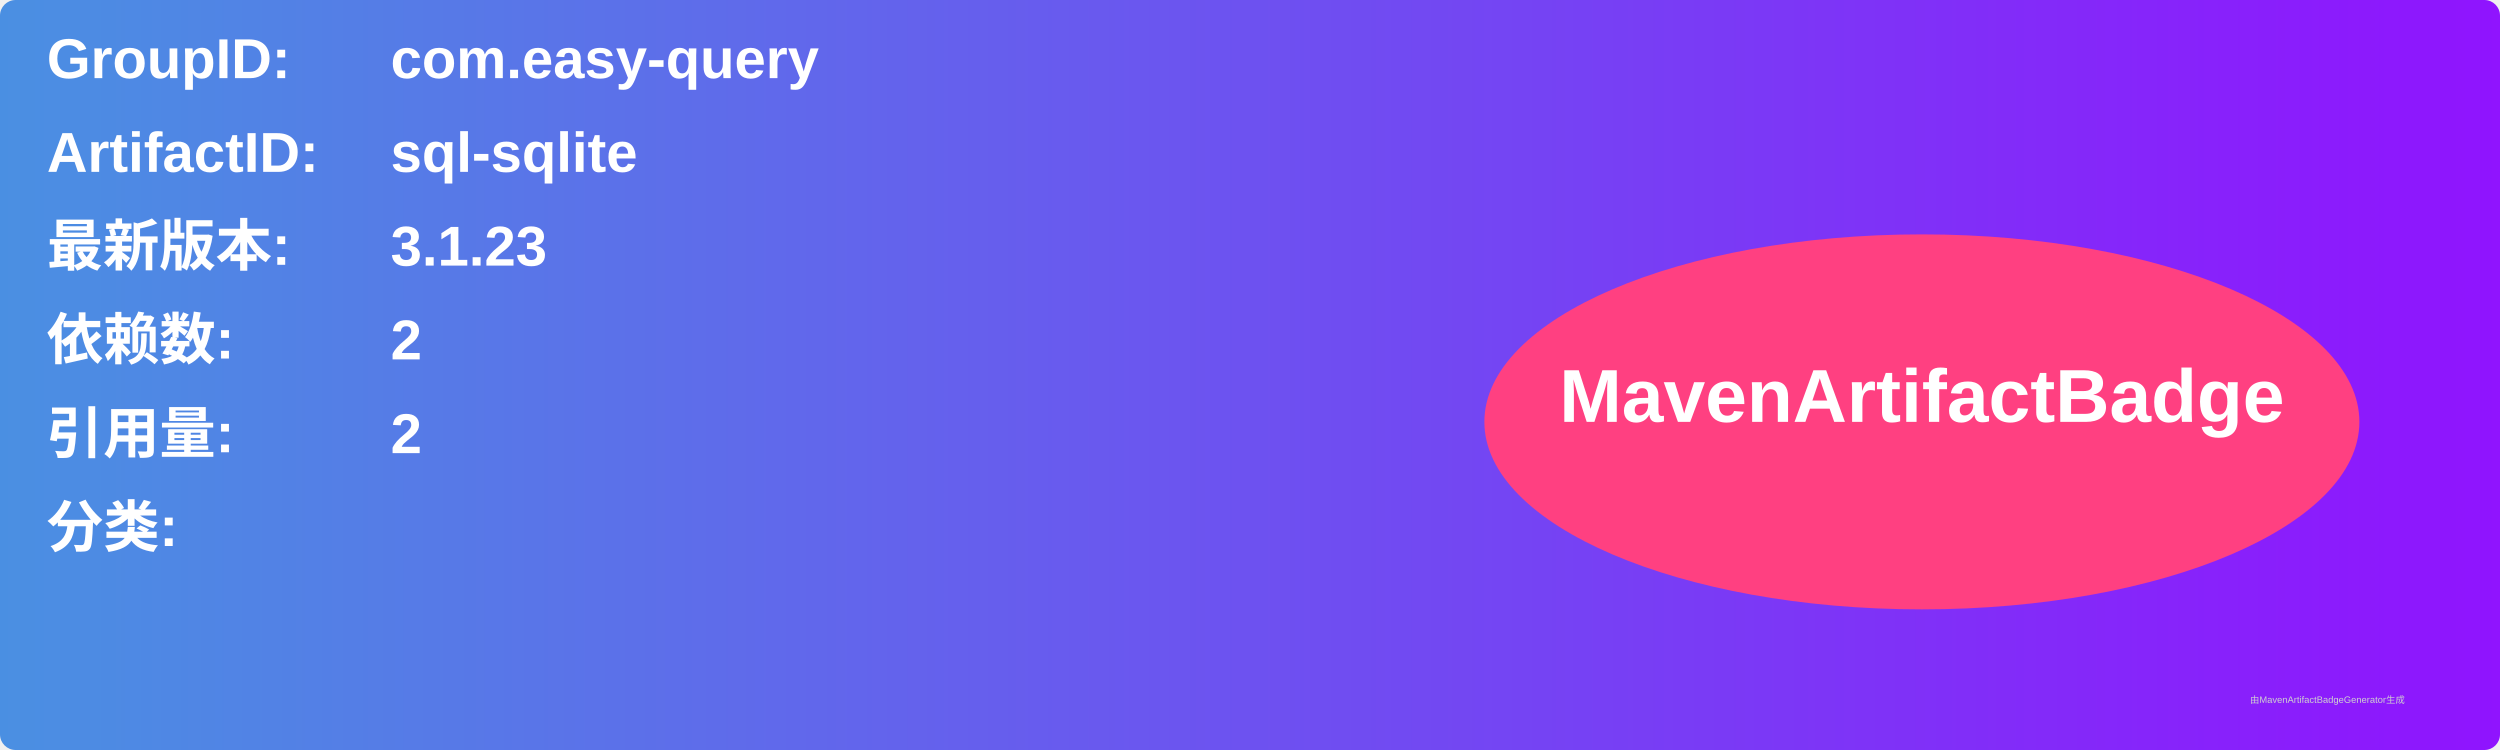
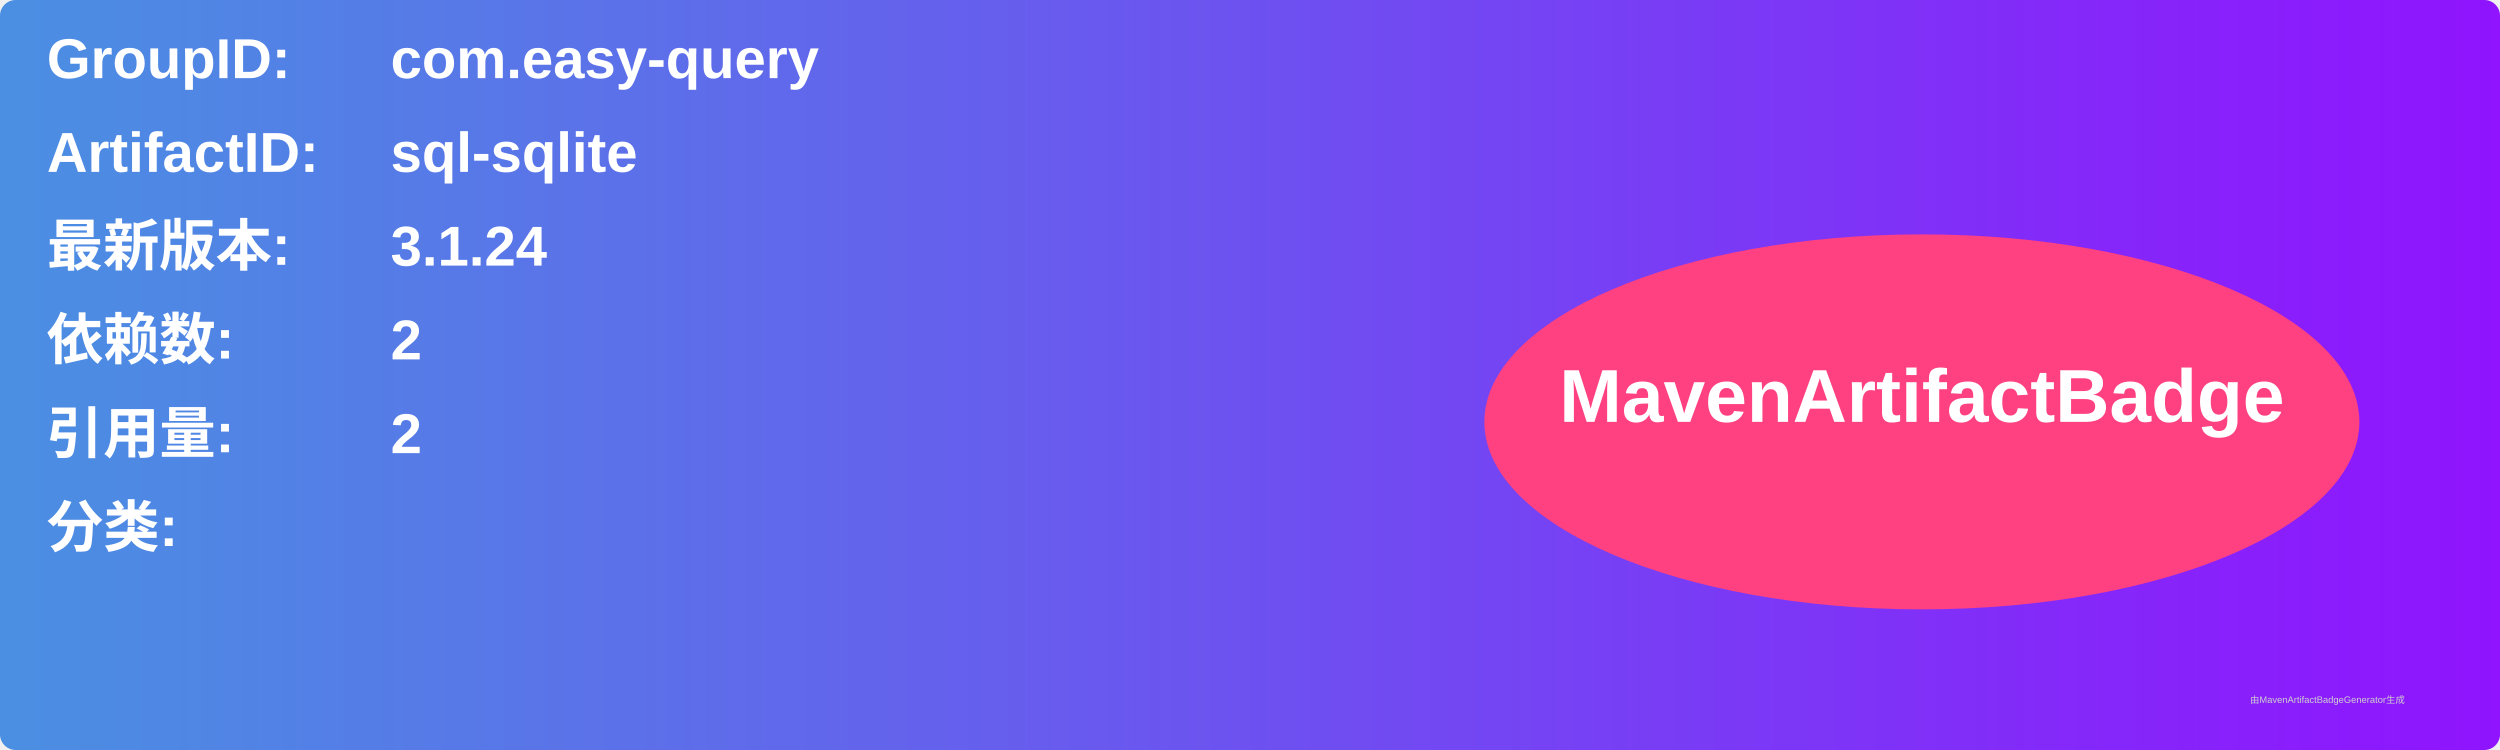
<svg xmlns="http://www.w3.org/2000/svg" width="800" height="240" viewBox="0 0 800 240">
  <linearGradient id="grad" x1="0%" y1="0%" x2="100%" y2="0%">
    <stop offset="0%" stop-color="#4a90e2" />
    <stop offset="100%" stop-color="#9013fe" />
  </linearGradient>
  <rect width="100%" height="100%" rx="5" ry="5" fill="url(#grad)" />
  <g transform="translate(15, 15)">
    <text x="0" y="10" font-family="Arial" font-size="18" fill="white" font-weight="bold" width="260">GroupID:</text>
    <text x="110" y="10" font-family="Arial" font-size="18" fill="white" font-weight="bold" width="460">com.easy-query</text>
    <text x="0" y="40" font-family="Arial" font-size="18" fill="white" font-weight="bold" width="260">ArtifactID:</text>
    <text x="110" y="40" font-family="Arial" font-size="18" fill="white" font-weight="bold" width="460">sql-sqlite</text>
    <text x="0" y="70" font-family="Arial" font-size="18" fill="white" font-weight="bold">最新版本:</text>
    <text x="110" y="70" font-family="Arial" font-size="18" fill="white" font-weight="bold">
-       <tspan font-weight="bold">3.1.23</tspan>
+       <tspan font-weight="bold">3.1.24</tspan>
    </text>
    <text x="0" y="100" font-family="Arial" font-size="18" fill="white" font-weight="bold">依赖数: </text>
    <text x="110" y="100" font-family="Arial" font-size="18" fill="white">
      <tspan font-weight="bold">2</tspan>
    </text>
    <text x="0" y="130" font-family="Arial" font-size="18" fill="white" font-weight="bold">引用量: </text>
    <text x="110" y="130" font-family="Arial" font-size="18" fill="white">
      <tspan font-weight="bold">2</tspan>
    </text>
    <text x="0" y="160" font-family="Arial" font-size="18" fill="white" font-weight="bold">分类:</text>
    <text x="10" y="190" font-family="Arial" font-size="10" fill="white">
      <tspan font-weight="bold" />
    </text>
    <ellipse cx="600" cy="120" rx="140" ry="60" fill="#ff4081" />
    <text x="600" y="120" text-anchor="middle" font-family="Arial" font-size="24" fill="white" font-weight="bold">MavenArtifactBadge</text>
  </g>
  <text x="720" y="225" font-family="Arial" font-size="3" fill="#d0d0d0">由MavenArtifactBadgeGenerator生成</text>
</svg>
